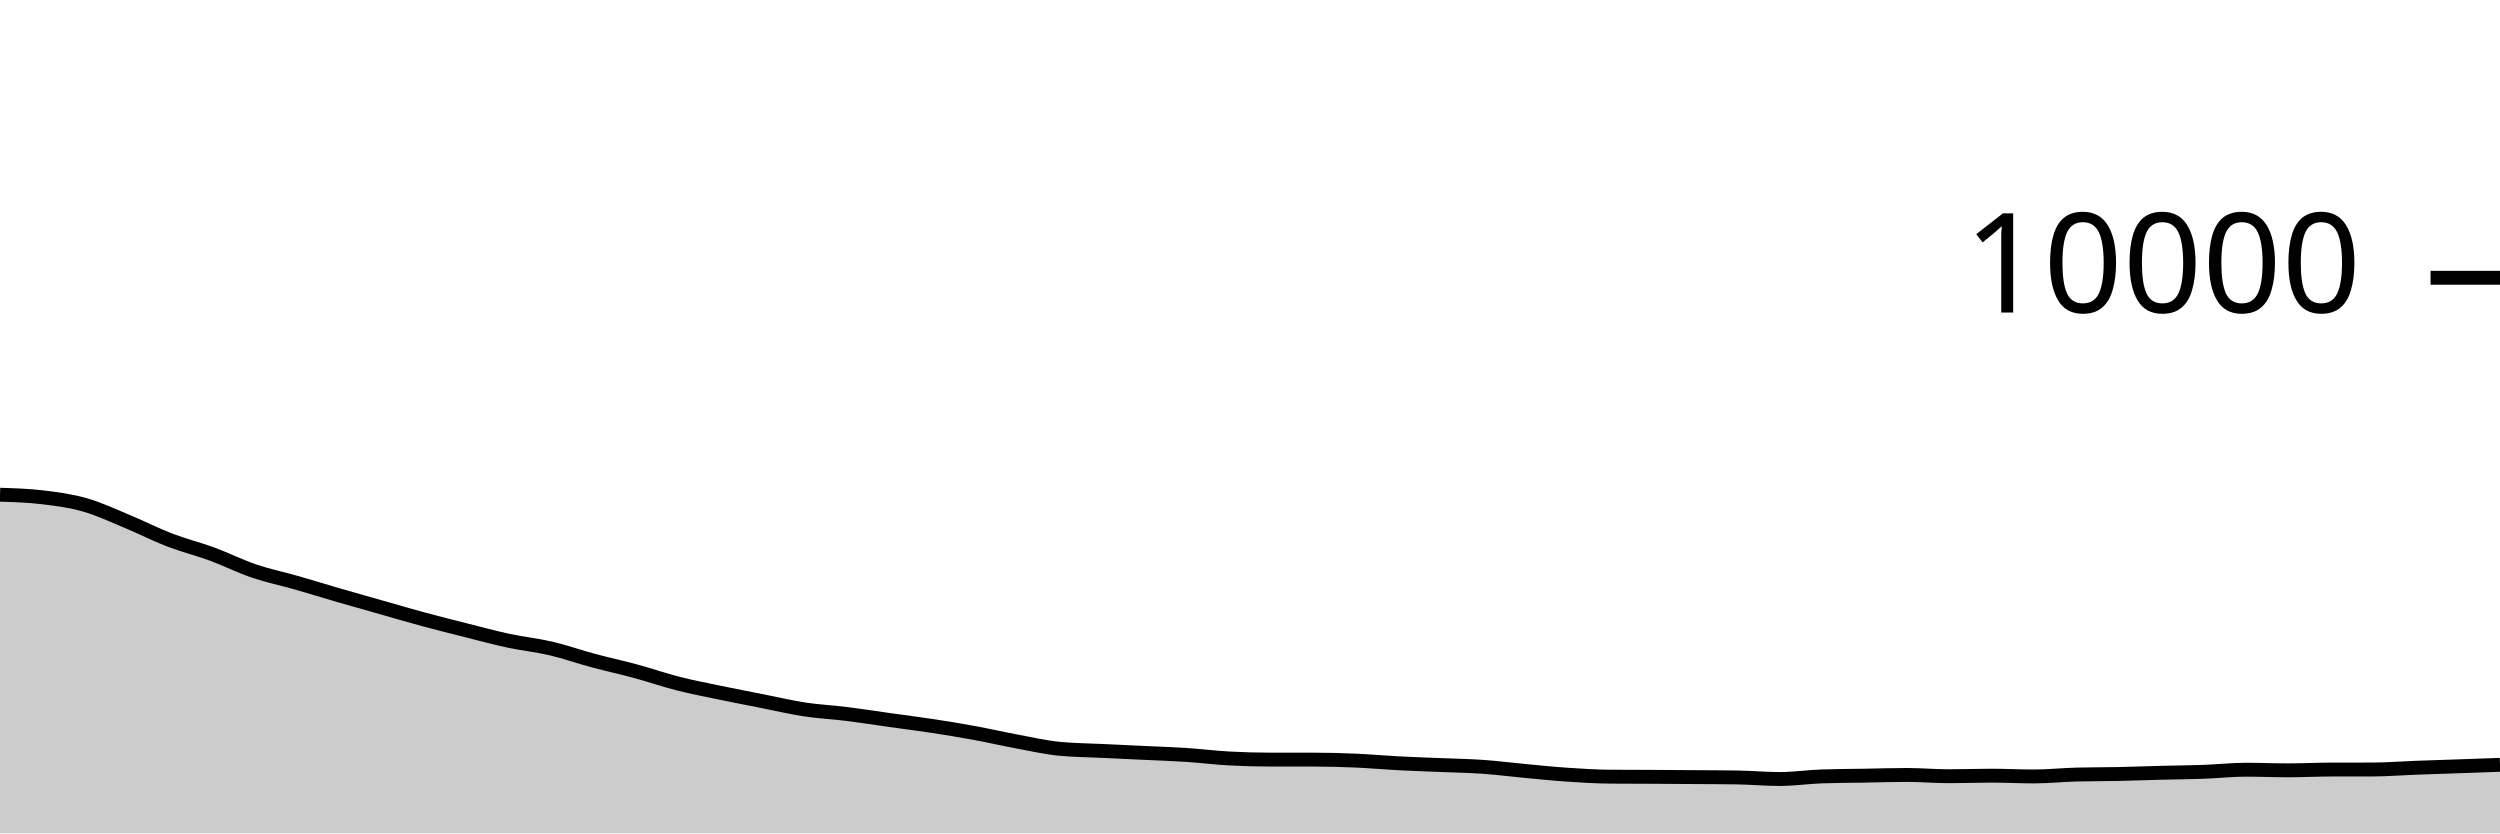
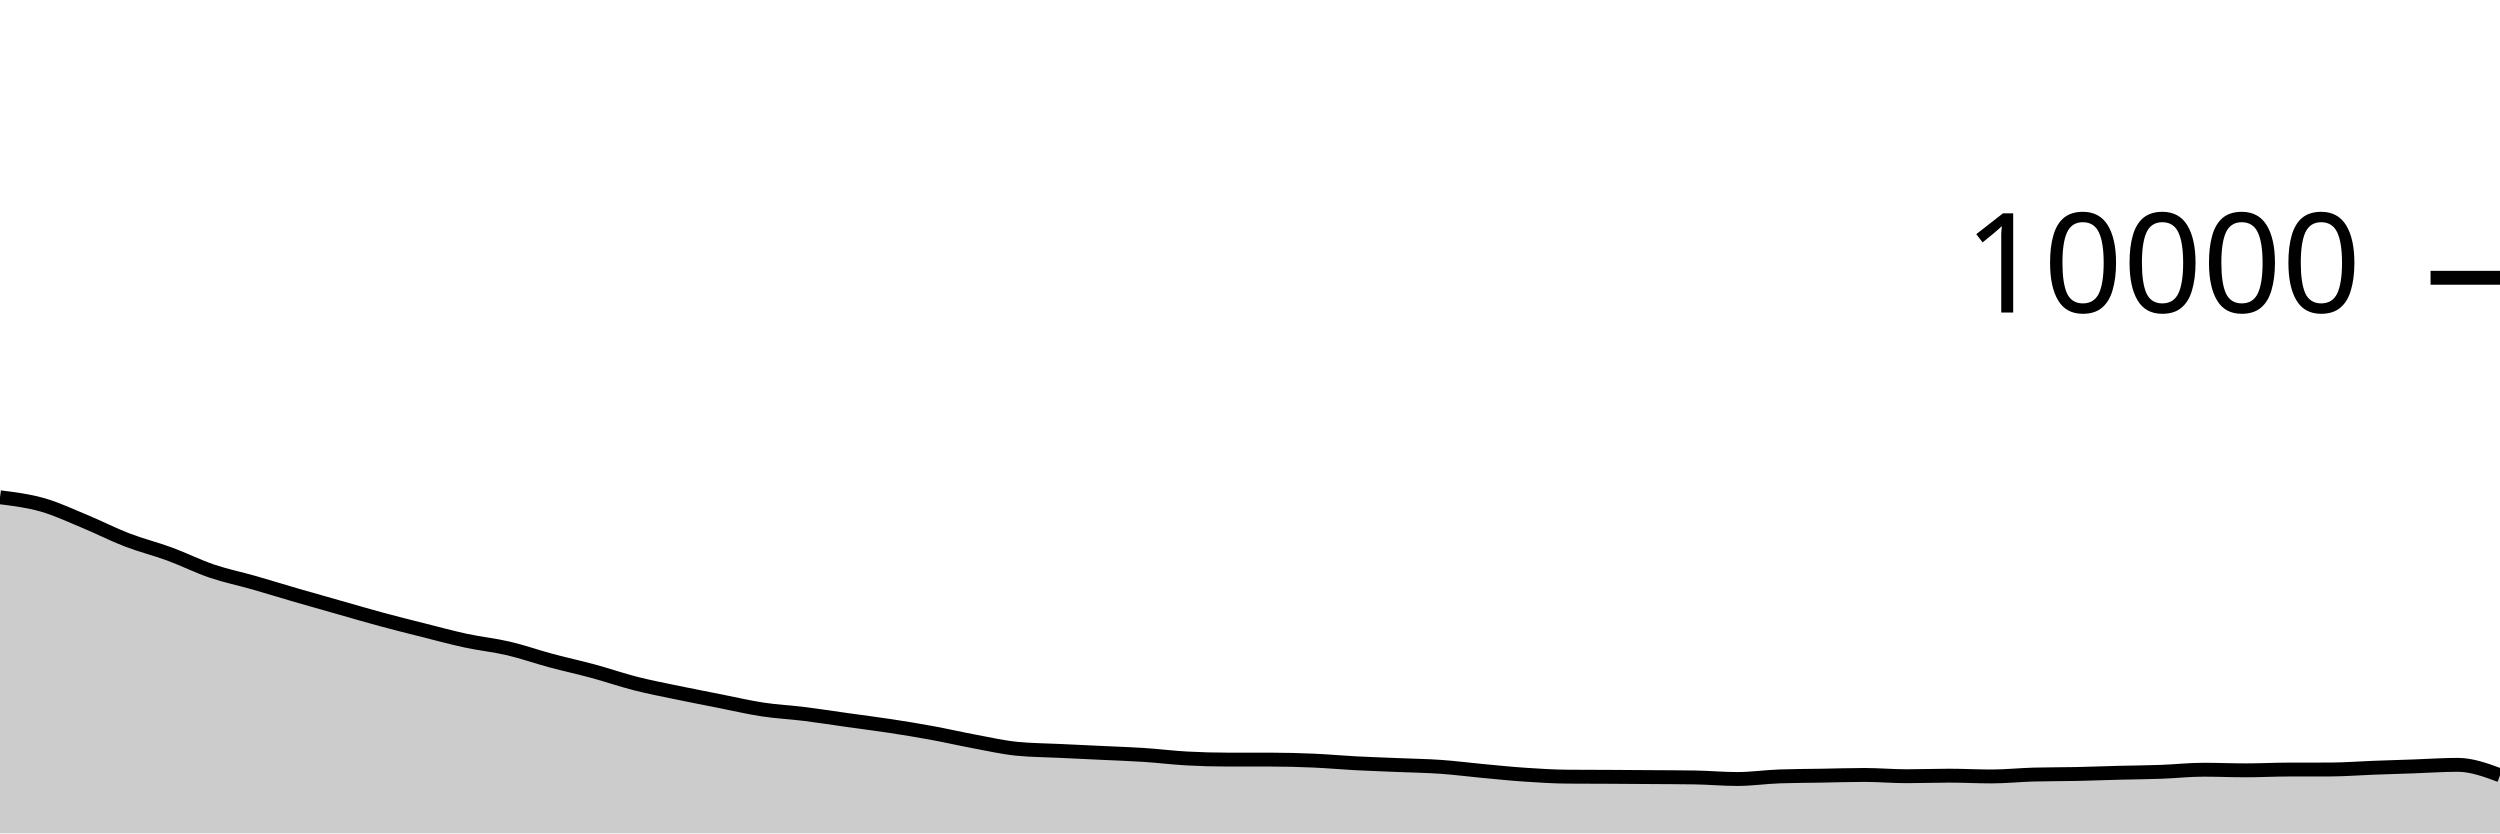
<svg xmlns="http://www.w3.org/2000/svg" viewBox="0 0 180 60">
  <g transform="translate(0,20)">
-     <path class="area" fill="rgba(0, 0, 0, 0.2)" d="M0,15.62C1.017,15.651,2.034,15.683,3.051,15.804C4.068,15.925,5.085,16.059,6.102,16.348C7.119,16.637,8.136,17.119,9.153,17.54C10.169,17.961,11.186,18.485,12.203,18.876C13.22,19.267,14.237,19.514,15.254,19.888C16.271,20.262,17.288,20.775,18.305,21.12C19.322,21.465,20.339,21.669,21.356,21.96C22.373,22.251,23.39,22.569,24.407,22.864C25.424,23.159,26.441,23.443,27.458,23.732C28.475,24.021,29.492,24.321,30.508,24.596C31.525,24.871,32.542,25.124,33.559,25.38C34.576,25.636,35.593,25.914,36.61,26.132C37.627,26.35,38.644,26.45,39.661,26.688C40.678,26.926,41.695,27.287,42.712,27.56C43.729,27.833,44.746,28.052,45.763,28.328C46.78,28.604,47.797,28.957,48.814,29.216C49.831,29.475,50.847,29.668,51.864,29.88C52.881,30.092,53.898,30.287,54.915,30.488C55.932,30.689,56.949,30.93,57.966,31.084C58.983,31.238,60,31.285,61.017,31.412C62.034,31.539,63.051,31.701,64.068,31.844C65.085,31.987,66.102,32.113,67.119,32.268C68.136,32.423,69.153,32.589,70.169,32.776C71.186,32.963,72.203,33.199,73.22,33.388C74.237,33.577,75.254,33.811,76.271,33.912C77.288,34.013,78.305,34.015,79.322,34.064C80.339,34.113,81.356,34.159,82.373,34.208C83.39,34.257,84.407,34.289,85.424,34.356C86.441,34.423,87.458,34.552,88.475,34.608C89.492,34.664,90.508,34.692,91.525,34.692C92.542,34.692,93.559,34.692,94.576,34.692C95.593,34.692,96.61,34.72,97.627,34.764C98.644,34.808,99.661,34.903,100.678,34.956C101.695,35.009,102.712,35.041,103.729,35.084C104.746,35.127,105.763,35.141,106.78,35.212C107.797,35.283,108.814,35.417,109.831,35.512C110.847,35.607,111.864,35.712,112.881,35.78C113.898,35.848,114.915,35.912,115.932,35.92C116.949,35.928,117.966,35.927,118.983,35.932C120,35.937,121.017,35.945,122.034,35.952C123.051,35.959,124.068,35.96,125.085,35.976C126.102,35.992,127.119,36.088,128.136,36.088C129.153,36.088,130.169,35.935,131.186,35.9C132.203,35.865,133.22,35.865,134.237,35.848C135.254,35.831,136.271,35.796,137.288,35.796C138.305,35.796,139.322,35.888,140.339,35.888C141.356,35.888,142.373,35.848,143.39,35.848C144.407,35.848,145.424,35.904,146.441,35.904C147.458,35.904,148.475,35.795,149.492,35.768C150.508,35.741,151.525,35.749,152.542,35.728C153.559,35.707,154.576,35.666,155.593,35.64C156.61,35.614,157.627,35.609,158.644,35.572C159.661,35.535,160.678,35.42,161.695,35.42C162.712,35.42,163.729,35.464,164.746,35.464C165.763,35.464,166.78,35.411,167.797,35.408C168.814,35.405,169.831,35.407,170.847,35.404C171.864,35.401,172.881,35.318,173.898,35.28C174.915,35.242,175.932,35.211,176.949,35.176C177.966,35.141,178.983,35.104,180,35.068L180,40C178.983,40,177.966,40,176.949,40C175.932,40,174.915,40,173.898,40C172.881,40,171.864,40,170.847,40C169.831,40,168.814,40,167.797,40C166.78,40,165.763,40,164.746,40C163.729,40,162.712,40,161.695,40C160.678,40,159.661,40,158.644,40C157.627,40,156.61,40,155.593,40C154.576,40,153.559,40,152.542,40C151.525,40,150.508,40,149.492,40C148.475,40,147.458,40,146.441,40C145.424,40,144.407,40,143.39,40C142.373,40,141.356,40,140.339,40C139.322,40,138.305,40,137.288,40C136.271,40,135.254,40,134.237,40C133.22,40,132.203,40,131.186,40C130.169,40,129.153,40,128.136,40C127.119,40,126.102,40,125.085,40C124.068,40,123.051,40,122.034,40C121.017,40,120,40,118.983,40C117.966,40,116.949,40,115.932,40C114.915,40,113.898,40,112.881,40C111.864,40,110.847,40,109.831,40C108.814,40,107.797,40,106.78,40C105.763,40,104.746,40,103.729,40C102.712,40,101.695,40,100.678,40C99.661,40,98.644,40,97.627,40C96.61,40,95.593,40,94.576,40C93.559,40,92.542,40,91.525,40C90.508,40,89.492,40,88.475,40C87.458,40,86.441,40,85.424,40C84.407,40,83.39,40,82.373,40C81.356,40,80.339,40,79.322,40C78.305,40,77.288,40,76.271,40C75.254,40,74.237,40,73.22,40C72.203,40,71.186,40,70.169,40C69.153,40,68.136,40,67.119,40C66.102,40,65.085,40,64.068,40C63.051,40,62.034,40,61.017,40C60,40,58.983,40,57.966,40C56.949,40,55.932,40,54.915,40C53.898,40,52.881,40,51.864,40C50.847,40,49.831,40,48.814,40C47.797,40,46.78,40,45.763,40C44.746,40,43.729,40,42.712,40C41.695,40,40.678,40,39.661,40C38.644,40,37.627,40,36.61,40C35.593,40,34.576,40,33.559,40C32.542,40,31.525,40,30.508,40C29.492,40,28.475,40,27.458,40C26.441,40,25.424,40,24.407,40C23.39,40,22.373,40,21.356,40C20.339,40,19.322,40,18.305,40C17.288,40,16.271,40,15.254,40C14.237,40,13.22,40,12.203,40C11.186,40,10.169,40,9.153,40C8.136,40,7.119,40,6.102,40C5.085,40,4.068,40,3.051,40C2.034,40,1.017,40,0,40Z" />
-     <path class="line" stroke="black" fill="none" d="M0,15.62C1.017,15.651,2.034,15.683,3.051,15.804C4.068,15.925,5.085,16.059,6.102,16.348C7.119,16.637,8.136,17.119,9.153,17.54C10.169,17.961,11.186,18.485,12.203,18.876C13.22,19.267,14.237,19.514,15.254,19.888C16.271,20.262,17.288,20.775,18.305,21.12C19.322,21.465,20.339,21.669,21.356,21.96C22.373,22.251,23.39,22.569,24.407,22.864C25.424,23.159,26.441,23.443,27.458,23.732C28.475,24.021,29.492,24.321,30.508,24.596C31.525,24.871,32.542,25.124,33.559,25.38C34.576,25.636,35.593,25.914,36.61,26.132C37.627,26.35,38.644,26.45,39.661,26.688C40.678,26.926,41.695,27.287,42.712,27.56C43.729,27.833,44.746,28.052,45.763,28.328C46.78,28.604,47.797,28.957,48.814,29.216C49.831,29.475,50.847,29.668,51.864,29.88C52.881,30.092,53.898,30.287,54.915,30.488C55.932,30.689,56.949,30.93,57.966,31.084C58.983,31.238,60,31.285,61.017,31.412C62.034,31.539,63.051,31.701,64.068,31.844C65.085,31.987,66.102,32.113,67.119,32.268C68.136,32.423,69.153,32.589,70.169,32.776C71.186,32.963,72.203,33.199,73.22,33.388C74.237,33.577,75.254,33.811,76.271,33.912C77.288,34.013,78.305,34.015,79.322,34.064C80.339,34.113,81.356,34.159,82.373,34.208C83.39,34.257,84.407,34.289,85.424,34.356C86.441,34.423,87.458,34.552,88.475,34.608C89.492,34.664,90.508,34.692,91.525,34.692C92.542,34.692,93.559,34.692,94.576,34.692C95.593,34.692,96.61,34.72,97.627,34.764C98.644,34.808,99.661,34.903,100.678,34.956C101.695,35.009,102.712,35.041,103.729,35.084C104.746,35.127,105.763,35.141,106.78,35.212C107.797,35.283,108.814,35.417,109.831,35.512C110.847,35.607,111.864,35.712,112.881,35.78C113.898,35.848,114.915,35.912,115.932,35.92C116.949,35.928,117.966,35.927,118.983,35.932C120,35.937,121.017,35.945,122.034,35.952C123.051,35.959,124.068,35.96,125.085,35.976C126.102,35.992,127.119,36.088,128.136,36.088C129.153,36.088,130.169,35.935,131.186,35.9C132.203,35.865,133.22,35.865,134.237,35.848C135.254,35.831,136.271,35.796,137.288,35.796C138.305,35.796,139.322,35.888,140.339,35.888C141.356,35.888,142.373,35.848,143.39,35.848C144.407,35.848,145.424,35.904,146.441,35.904C147.458,35.904,148.475,35.795,149.492,35.768C150.508,35.741,151.525,35.749,152.542,35.728C153.559,35.707,154.576,35.666,155.593,35.64C156.61,35.614,157.627,35.609,158.644,35.572C159.661,35.535,160.678,35.42,161.695,35.42C162.712,35.42,163.729,35.464,164.746,35.464C165.763,35.464,166.78,35.411,167.797,35.408C168.814,35.405,169.831,35.407,170.847,35.404C171.864,35.401,172.881,35.318,173.898,35.28C174.915,35.242,175.932,35.211,176.949,35.176C177.966,35.141,178.983,35.104,180,35.068" />
+     <path class="area" fill="rgba(0, 0, 0, 0.2)" d="M0,15.804C1.017,15.931,2.034,16.059,3.051,16.348C4.068,16.637,5.085,17.119,6.102,17.54C7.119,17.961,8.136,18.485,9.153,18.876C10.169,19.267,11.186,19.514,12.203,19.888C13.22,20.262,14.237,20.775,15.254,21.12C16.271,21.465,17.288,21.669,18.305,21.96C19.322,22.251,20.339,22.569,21.356,22.864C22.373,23.159,23.39,23.443,24.407,23.732C25.424,24.021,26.441,24.321,27.458,24.596C28.475,24.871,29.492,25.124,30.508,25.38C31.525,25.636,32.542,25.914,33.559,26.132C34.576,26.35,35.593,26.45,36.61,26.688C37.627,26.926,38.644,27.287,39.661,27.56C40.678,27.833,41.695,28.052,42.712,28.328C43.729,28.604,44.746,28.957,45.763,29.216C46.78,29.475,47.797,29.668,48.814,29.88C49.831,30.092,50.847,30.287,51.864,30.488C52.881,30.689,53.898,30.93,54.915,31.084C55.932,31.238,56.949,31.285,57.966,31.412C58.983,31.539,60,31.701,61.017,31.844C62.034,31.987,63.051,32.113,64.068,32.268C65.085,32.423,66.102,32.589,67.119,32.776C68.136,32.963,69.153,33.199,70.169,33.388C71.186,33.577,72.203,33.811,73.22,33.912C74.237,34.013,75.254,34.015,76.271,34.064C77.288,34.113,78.305,34.159,79.322,34.208C80.339,34.257,81.356,34.289,82.373,34.356C83.39,34.423,84.407,34.552,85.424,34.608C86.441,34.664,87.458,34.692,88.475,34.692C89.492,34.692,90.508,34.692,91.525,34.692C92.542,34.692,93.559,34.72,94.576,34.764C95.593,34.808,96.61,34.903,97.627,34.956C98.644,35.009,99.661,35.041,100.678,35.084C101.695,35.127,102.712,35.141,103.729,35.212C104.746,35.283,105.763,35.417,106.78,35.512C107.797,35.607,108.814,35.712,109.831,35.78C110.847,35.848,111.864,35.912,112.881,35.92C113.898,35.928,114.915,35.927,115.932,35.932C116.949,35.937,117.966,35.945,118.983,35.952C120,35.959,121.017,35.96,122.034,35.976C123.051,35.992,124.068,36.088,125.085,36.088C126.102,36.088,127.119,35.935,128.136,35.9C129.153,35.865,130.169,35.865,131.186,35.848C132.203,35.831,133.22,35.796,134.237,35.796C135.254,35.796,136.271,35.888,137.288,35.888C138.305,35.888,139.322,35.848,140.339,35.848C141.356,35.848,142.373,35.904,143.39,35.904C144.407,35.904,145.424,35.795,146.441,35.768C147.458,35.741,148.475,35.749,149.492,35.728C150.508,35.707,151.525,35.666,152.542,35.64C153.559,35.614,154.576,35.609,155.593,35.572C156.61,35.535,157.627,35.42,158.644,35.42C159.661,35.42,160.678,35.464,161.695,35.464C162.712,35.464,163.729,35.411,164.746,35.408C165.763,35.405,166.78,35.407,167.797,35.404C168.814,35.401,169.831,35.318,170.847,35.28C171.864,35.242,172.881,35.211,173.898,35.176C174.915,35.141,175.932,35.068,176.949,35.068C177.966,35.068,178.983,35.444,180,35.82L180,40C178.983,40,177.966,40,176.949,40C175.932,40,174.915,40,173.898,40C172.881,40,171.864,40,170.847,40C169.831,40,168.814,40,167.797,40C166.78,40,165.763,40,164.746,40C163.729,40,162.712,40,161.695,40C160.678,40,159.661,40,158.644,40C157.627,40,156.61,40,155.593,40C154.576,40,153.559,40,152.542,40C151.525,40,150.508,40,149.492,40C148.475,40,147.458,40,146.441,40C145.424,40,144.407,40,143.39,40C142.373,40,141.356,40,140.339,40C139.322,40,138.305,40,137.288,40C136.271,40,135.254,40,134.237,40C133.22,40,132.203,40,131.186,40C130.169,40,129.153,40,128.136,40C127.119,40,126.102,40,125.085,40C124.068,40,123.051,40,122.034,40C121.017,40,120,40,118.983,40C117.966,40,116.949,40,115.932,40C114.915,40,113.898,40,112.881,40C111.864,40,110.847,40,109.831,40C108.814,40,107.797,40,106.78,40C105.763,40,104.746,40,103.729,40C102.712,40,101.695,40,100.678,40C99.661,40,98.644,40,97.627,40C96.61,40,95.593,40,94.576,40C93.559,40,92.542,40,91.525,40C90.508,40,89.492,40,88.475,40C87.458,40,86.441,40,85.424,40C84.407,40,83.39,40,82.373,40C81.356,40,80.339,40,79.322,40C78.305,40,77.288,40,76.271,40C75.254,40,74.237,40,73.22,40C72.203,40,71.186,40,70.169,40C69.153,40,68.136,40,67.119,40C66.102,40,65.085,40,64.068,40C63.051,40,62.034,40,61.017,40C60,40,58.983,40,57.966,40C56.949,40,55.932,40,54.915,40C53.898,40,52.881,40,51.864,40C50.847,40,49.831,40,48.814,40C47.797,40,46.78,40,45.763,40C44.746,40,43.729,40,42.712,40C41.695,40,40.678,40,39.661,40C38.644,40,37.627,40,36.61,40C35.593,40,34.576,40,33.559,40C32.542,40,31.525,40,30.508,40C29.492,40,28.475,40,27.458,40C26.441,40,25.424,40,24.407,40C23.39,40,22.373,40,21.356,40C20.339,40,19.322,40,18.305,40C17.288,40,16.271,40,15.254,40C14.237,40,13.22,40,12.203,40C11.186,40,10.169,40,9.153,40C8.136,40,7.119,40,6.102,40C5.085,40,4.068,40,3.051,40C2.034,40,1.017,40,0,40Z" />
+     <path class="line" stroke="black" fill="none" d="M0,15.804C1.017,15.931,2.034,16.059,3.051,16.348C4.068,16.637,5.085,17.119,6.102,17.54C7.119,17.961,8.136,18.485,9.153,18.876C10.169,19.267,11.186,19.514,12.203,19.888C13.22,20.262,14.237,20.775,15.254,21.12C16.271,21.465,17.288,21.669,18.305,21.96C19.322,22.251,20.339,22.569,21.356,22.864C22.373,23.159,23.39,23.443,24.407,23.732C25.424,24.021,26.441,24.321,27.458,24.596C28.475,24.871,29.492,25.124,30.508,25.38C31.525,25.636,32.542,25.914,33.559,26.132C34.576,26.35,35.593,26.45,36.61,26.688C37.627,26.926,38.644,27.287,39.661,27.56C40.678,27.833,41.695,28.052,42.712,28.328C43.729,28.604,44.746,28.957,45.763,29.216C46.78,29.475,47.797,29.668,48.814,29.88C49.831,30.092,50.847,30.287,51.864,30.488C52.881,30.689,53.898,30.93,54.915,31.084C55.932,31.238,56.949,31.285,57.966,31.412C58.983,31.539,60,31.701,61.017,31.844C62.034,31.987,63.051,32.113,64.068,32.268C65.085,32.423,66.102,32.589,67.119,32.776C68.136,32.963,69.153,33.199,70.169,33.388C71.186,33.577,72.203,33.811,73.22,33.912C74.237,34.013,75.254,34.015,76.271,34.064C77.288,34.113,78.305,34.159,79.322,34.208C80.339,34.257,81.356,34.289,82.373,34.356C83.39,34.423,84.407,34.552,85.424,34.608C86.441,34.664,87.458,34.692,88.475,34.692C89.492,34.692,90.508,34.692,91.525,34.692C92.542,34.692,93.559,34.72,94.576,34.764C95.593,34.808,96.61,34.903,97.627,34.956C98.644,35.009,99.661,35.041,100.678,35.084C101.695,35.127,102.712,35.141,103.729,35.212C104.746,35.283,105.763,35.417,106.78,35.512C107.797,35.607,108.814,35.712,109.831,35.78C110.847,35.848,111.864,35.912,112.881,35.92C113.898,35.928,114.915,35.927,115.932,35.932C116.949,35.937,117.966,35.945,118.983,35.952C120,35.959,121.017,35.96,122.034,35.976C123.051,35.992,124.068,36.088,125.085,36.088C126.102,36.088,127.119,35.935,128.136,35.9C129.153,35.865,130.169,35.865,131.186,35.848C132.203,35.831,133.22,35.796,134.237,35.796C135.254,35.796,136.271,35.888,137.288,35.888C138.305,35.888,139.322,35.848,140.339,35.848C141.356,35.848,142.373,35.904,143.39,35.904C144.407,35.904,145.424,35.795,146.441,35.768C147.458,35.741,148.475,35.749,149.492,35.728C150.508,35.707,151.525,35.666,152.542,35.64C153.559,35.614,154.576,35.609,155.593,35.572C156.61,35.535,157.627,35.42,158.644,35.42C159.661,35.42,160.678,35.464,161.695,35.464C162.712,35.464,163.729,35.411,164.746,35.408C165.763,35.405,166.78,35.407,167.797,35.404C168.814,35.401,169.831,35.318,170.847,35.28C171.864,35.242,172.881,35.211,173.898,35.176C174.915,35.141,175.932,35.068,176.949,35.068C177.966,35.068,178.983,35.444,180,35.82" />
    <path class="axis-ceiling" stroke-width="1" stroke="black" fill="none" d="M175,0L180,0" />
    <text class="axis-ceiling-label" font-family="sans-serif" text-anchor="end" font-size="10px" x="170" y="2.5">10000</text>
  </g>
</svg>
